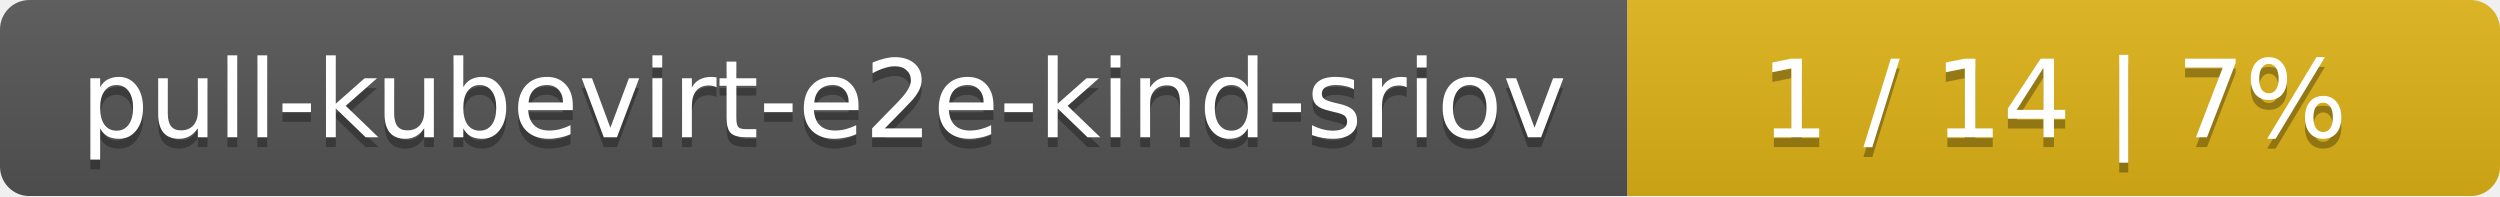
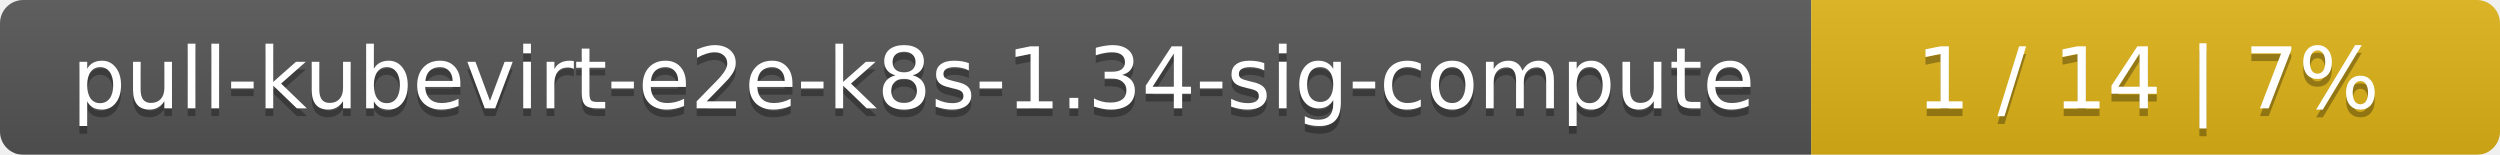
- <svg xmlns="http://www.w3.org/2000/svg" width="255" height="20">
+ <svg xmlns="http://www.w3.org/2000/svg" width="323" height="20">
  <linearGradient id="smooth" x2="0" y2="100%">
    <stop offset="0" stop-color="#bbb" stop-opacity=".1" />
    <stop offset="1" stop-opacity=".1" />
  </linearGradient>
  <mask id="round">
-     <rect width="255" height="20" rx="3" fill="#fff" />
+     <rect width="323" height="20" rx="3" fill="#fff" />
  </mask>
  <g mask="url(#round)">
-     <rect width="166" height="20" fill="#555" />
-     <rect x="166" width="89" height="20" fill="#dfb317" />
-     <rect width="255" height="20" fill="url(#smooth)" />
+     <rect width="234" height="20" fill="#555" />
+     <rect x="234" width="89" height="20" fill="#dfb317" />
+     <rect width="323" height="20" fill="url(#smooth)" />
  </g>
  <g fill="#fff" text-anchor="middle" font-family="DejaVu Sans,Verdana,Geneva,sans-serif" font-size="11">
-     <text x="84" y="15" fill="#010101" fill-opacity=".3">pull-kubevirt-e2e-kind-sriov</text>
-     <text x="84" y="14">pull-kubevirt-e2e-kind-sriov</text>
-     <text x="209.5" y="15" fill="#010101" fill-opacity=".3">1 / 14    |    7%</text>
-     <text x="209.5" y="14">1 / 14    |    7%</text>
+     <text x="118" y="15" fill="#010101" fill-opacity=".3">pull-kubevirt-e2e-k8s-1.34-sig-compute</text>
+     <text x="118" y="14">pull-kubevirt-e2e-k8s-1.34-sig-compute</text>
+     <text x="277.5" y="15" fill="#010101" fill-opacity=".3">1 / 14    |    7%</text>
+     <text x="277.5" y="14">1 / 14    |    7%</text>
  </g>
</svg>
